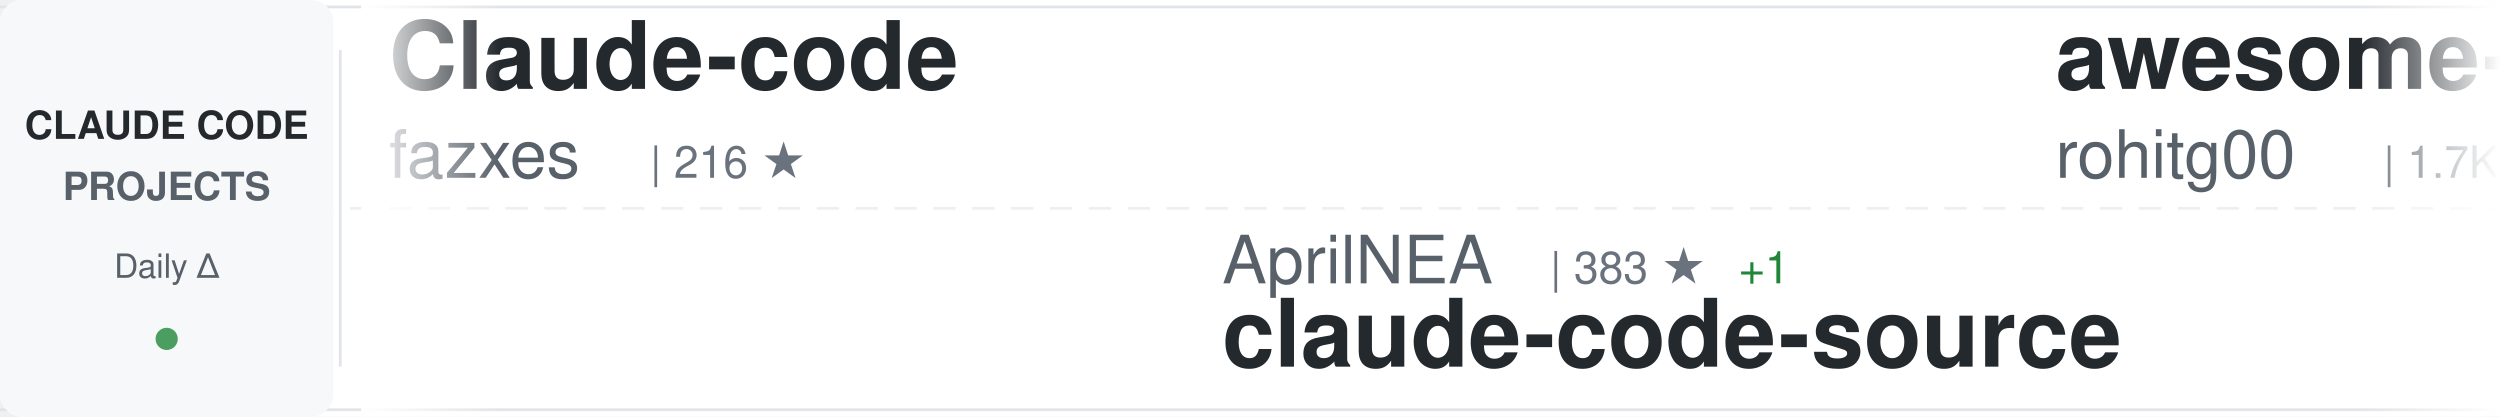
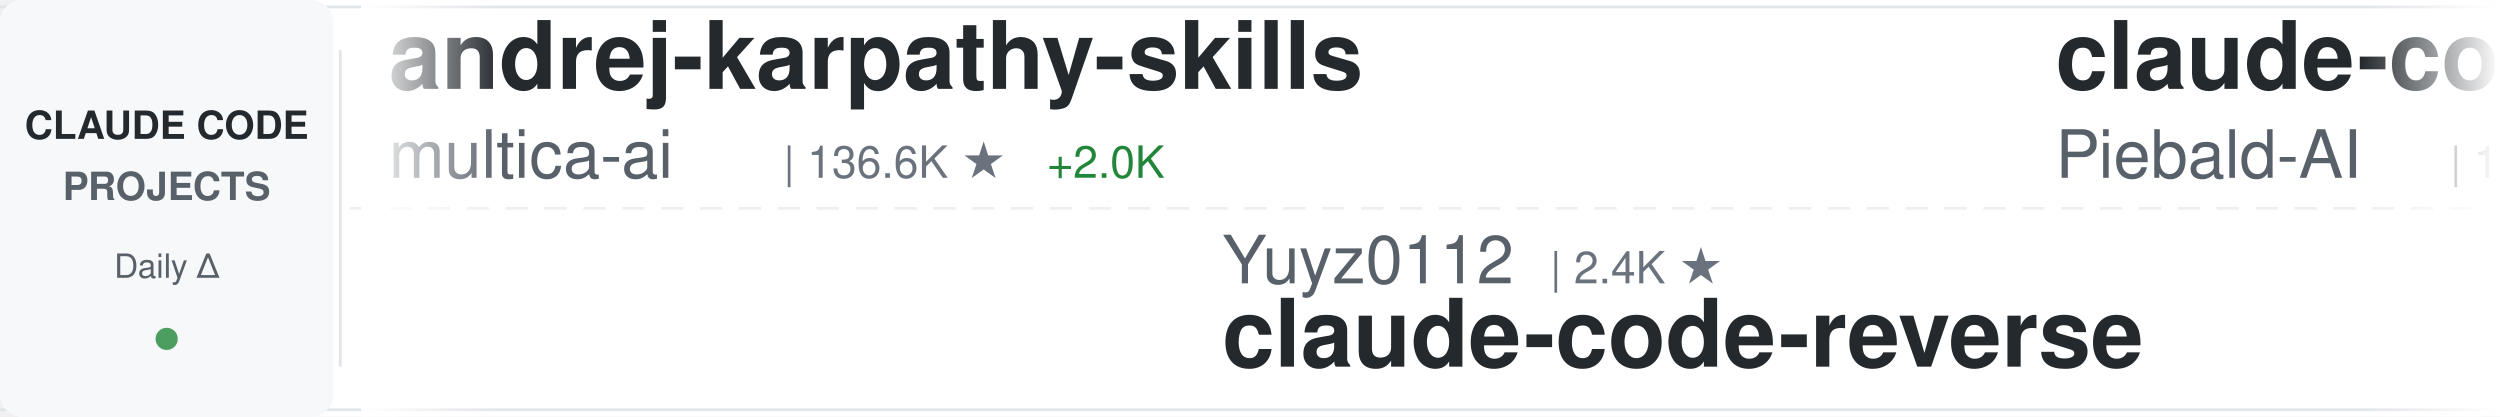
<svg xmlns="http://www.w3.org/2000/svg" width="900" height="150">
  <defs>
    <linearGradient id="awesomeLeftFade" x1="0%" y1="0%" x2="100%" y2="0%">
      <stop offset="0%" style="stop-color:#ffffff;stop-opacity:1" />
      <stop offset="100%" style="stop-color:#ffffff;stop-opacity:0" />
    </linearGradient>
    <linearGradient id="awesomeRightFade" x1="0%" y1="0%" x2="100%" y2="0%">
      <stop offset="0%" style="stop-color:#ffffff;stop-opacity:0" />
      <stop offset="100%" style="stop-color:#ffffff;stop-opacity:1" />
    </linearGradient>
  </defs>
  <rect width="900" height="150" fill="#ffffff" rx="8" />
  <rect x="0" y="2" width="900" height="1" fill="#e1e4e8" />
  <rect x="0" y="147" width="900" height="1" fill="#e1e4e8" />
  <line x1="0" y1="75" x2="900" y2="75" stroke="#e1e4e8" stroke-width="1" stroke-dasharray="8 6" opacity="0.6" />
  <rect x="0" y="0" width="120" height="150" fill="#f6f8fa" rx="8" />
  <text x="60" y="50" font-family="-apple-system, BlinkMacSystemFont, 'Segoe UI', Helvetica, Arial, sans-serif" font-size="14" font-weight="600" fill="#24292e" text-anchor="middle">CLAUDE CODE</text>
  <text x="60" y="72" font-family="-apple-system, BlinkMacSystemFont, 'Segoe UI', Helvetica, Arial, sans-serif" font-size="14" font-weight="600" fill="#586069" text-anchor="middle">PROJECTS</text>
  <text x="60" y="100" font-family="-apple-system, BlinkMacSystemFont, 'Segoe UI', Helvetica, Arial, sans-serif" font-size="12" font-weight="500" fill="#586069" text-anchor="middle">Daily Δ</text>
  <circle cx="60" cy="122" r="4" fill="#22863a" opacity="0.8" />
  <rect x="122" y="18" width="1" height="114" fill="#e1e4e8" />
  <clipPath id="awesomeTickerClip">
    <rect x="130" y="0" width="770" height="150" />
  </clipPath>
  <g clip-path="url(#awesomeTickerClip)">
    <g id="awesomeTickerItems">
      <animateTransform attributeName="transform" attributeType="XML" type="translate" from="0 0" to="-3000 0" dur="54s" repeatCount="indefinite" />
      <g transform="translate(0, 0)">
-         <text x="140" y="32" font-family="-apple-system, BlinkMacSystemFont, 'Segoe UI', Helvetica, Arial, sans-serif" font-size="34" font-weight="600" fill="#24292e">Claude-code</text>
-         <text x="140" y="64" font-family="-apple-system, BlinkMacSystemFont, 'Segoe UI', Helvetica, Arial, sans-serif" font-size="24" font-weight="400" fill="#586069">fazxes</text>
-         <text x="234" y="64" font-family="-apple-system, BlinkMacSystemFont, 'Segoe UI', Helvetica, Arial, sans-serif" font-size="16" font-weight="500" fill="#6a737d">| 216 ★</text>
+         <text x="140" y="32" font-family="-apple-system, BlinkMacSystemFont, 'Segoe UI', Helvetica, Arial, sans-serif" font-size="34" font-weight="600" fill="#24292e">andrej-karpathy-skills</text>
+         <text x="140" y="64" font-family="-apple-system, BlinkMacSystemFont, 'Segoe UI', Helvetica, Arial, sans-serif" font-size="24" font-weight="400" fill="#586069">multica-ai</text>
+         <text x="282" y="64" font-family="-apple-system, BlinkMacSystemFont, 'Segoe UI', Helvetica, Arial, sans-serif" font-size="16" font-weight="500" fill="#6a737d">| 136.6K ★</text>
+         <text x="377" y="64" font-family="-apple-system, BlinkMacSystemFont, 'Segoe UI', Helvetica, Arial, sans-serif" font-size="16" font-weight="500" fill="#22863a"> +2.0K</text>
      </g>
      <g transform="translate(300, 0)">
-         <text x="140" y="102" font-family="-apple-system, BlinkMacSystemFont, 'Segoe UI', Helvetica, Arial, sans-serif" font-size="24" font-weight="400" fill="#586069">AprilNEA</text>
-         <text x="258" y="102" font-family="-apple-system, BlinkMacSystemFont, 'Segoe UI', Helvetica, Arial, sans-serif" font-size="16" font-weight="500" fill="#6a737d">| 383 ★</text>
-         <text x="326" y="102" font-family="-apple-system, BlinkMacSystemFont, 'Segoe UI', Helvetica, Arial, sans-serif" font-size="16" font-weight="500" fill="#22863a"> +1</text>
-         <text x="140" y="132" font-family="-apple-system, BlinkMacSystemFont, 'Segoe UI', Helvetica, Arial, sans-serif" font-size="34" font-weight="600" fill="#24292e">claude-code-source</text>
+         <text x="140" y="102" font-family="-apple-system, BlinkMacSystemFont, 'Segoe UI', Helvetica, Arial, sans-serif" font-size="24" font-weight="400" fill="#586069">Yuyz0112</text>
+         <text x="258" y="102" font-family="-apple-system, BlinkMacSystemFont, 'Segoe UI', Helvetica, Arial, sans-serif" font-size="16" font-weight="500" fill="#6a737d">| 2.4K ★</text>
+         <text x="140" y="132" font-family="-apple-system, BlinkMacSystemFont, 'Segoe UI', Helvetica, Arial, sans-serif" font-size="34" font-weight="600" fill="#24292e">claude-code-reverse</text>
      </g>
      <g transform="translate(600, 0)">
+         <text x="140" y="32" font-family="-apple-system, BlinkMacSystemFont, 'Segoe UI', Helvetica, Arial, sans-serif" font-size="34" font-weight="600" fill="#24292e">claude-code-system-promp...</text>
+         <text x="140" y="64" font-family="-apple-system, BlinkMacSystemFont, 'Segoe UI', Helvetica, Arial, sans-serif" font-size="24" font-weight="400" fill="#586069">Piebald-AI</text>
+         <text x="282" y="64" font-family="-apple-system, BlinkMacSystemFont, 'Segoe UI', Helvetica, Arial, sans-serif" font-size="16" font-weight="500" fill="#6a737d">| 10.3K ★</text>
+         <text x="368" y="64" font-family="-apple-system, BlinkMacSystemFont, 'Segoe UI', Helvetica, Arial, sans-serif" font-size="16" font-weight="500" fill="#22863a"> +33</text>
+       </g>
+       <g transform="translate(900, 0)">
+         <text x="140" y="102" font-family="-apple-system, BlinkMacSystemFont, 'Segoe UI', Helvetica, Arial, sans-serif" font-size="24" font-weight="400" fill="#586069">zebbern</text>
+         <text x="246" y="102" font-family="-apple-system, BlinkMacSystemFont, 'Segoe UI', Helvetica, Arial, sans-serif" font-size="16" font-weight="500" fill="#6a737d">| 4.1K ★</text>
+         <text x="323" y="102" font-family="-apple-system, BlinkMacSystemFont, 'Segoe UI', Helvetica, Arial, sans-serif" font-size="16" font-weight="500" fill="#22863a"> +8</text>
+         <text x="140" y="132" font-family="-apple-system, BlinkMacSystemFont, 'Segoe UI', Helvetica, Arial, sans-serif" font-size="34" font-weight="600" fill="#24292e">claude-code-guide</text>
+       </g>
+       <g transform="translate(1200, 0)">
+         <text x="140" y="32" font-family="-apple-system, BlinkMacSystemFont, 'Segoe UI', Helvetica, Arial, sans-serif" font-size="34" font-weight="600" fill="#24292e">Claude-Code-Source-Study</text>
+         <text x="140" y="64" font-family="-apple-system, BlinkMacSystemFont, 'Segoe UI', Helvetica, Arial, sans-serif" font-size="24" font-weight="400" fill="#586069">luyao618</text>
+         <text x="258" y="64" font-family="-apple-system, BlinkMacSystemFont, 'Segoe UI', Helvetica, Arial, sans-serif" font-size="16" font-weight="500" fill="#6a737d">| 1.4K ★</text>
+         <text x="335" y="64" font-family="-apple-system, BlinkMacSystemFont, 'Segoe UI', Helvetica, Arial, sans-serif" font-size="16" font-weight="500" fill="#22863a"> +6</text>
+       </g>
+       <g transform="translate(1500, 0)">
+         <text x="140" y="102" font-family="-apple-system, BlinkMacSystemFont, 'Segoe UI', Helvetica, Arial, sans-serif" font-size="24" font-weight="400" fill="#586069">frankbria</text>
+         <text x="270" y="102" font-family="-apple-system, BlinkMacSystemFont, 'Segoe UI', Helvetica, Arial, sans-serif" font-size="16" font-weight="500" fill="#6a737d">| 9.2K ★</text>
+         <text x="347" y="102" font-family="-apple-system, BlinkMacSystemFont, 'Segoe UI', Helvetica, Arial, sans-serif" font-size="16" font-weight="500" fill="#22863a"> +10</text>
+         <text x="140" y="132" font-family="-apple-system, BlinkMacSystemFont, 'Segoe UI', Helvetica, Arial, sans-serif" font-size="34" font-weight="600" fill="#24292e">ralph-claude-code</text>
+       </g>
+       <g transform="translate(1800, 0)">
+         <text x="140" y="32" font-family="-apple-system, BlinkMacSystemFont, 'Segoe UI', Helvetica, Arial, sans-serif" font-size="34" font-weight="600" fill="#24292e">claude-code-telegram</text>
+         <text x="140" y="64" font-family="-apple-system, BlinkMacSystemFont, 'Segoe UI', Helvetica, Arial, sans-serif" font-size="24" font-weight="400" fill="#586069">RichardAtCT</text>
+         <text x="294" y="64" font-family="-apple-system, BlinkMacSystemFont, 'Segoe UI', Helvetica, Arial, sans-serif" font-size="16" font-weight="500" fill="#6a737d">| 2.6K ★</text>
+         <text x="371" y="64" font-family="-apple-system, BlinkMacSystemFont, 'Segoe UI', Helvetica, Arial, sans-serif" font-size="16" font-weight="500" fill="#22863a"> +2</text>
+       </g>
+       <g transform="translate(2100, 0)">
+         <text x="140" y="102" font-family="-apple-system, BlinkMacSystemFont, 'Segoe UI', Helvetica, Arial, sans-serif" font-size="24" font-weight="400" fill="#586069">guanshan</text>
+         <text x="258" y="102" font-family="-apple-system, BlinkMacSystemFont, 'Segoe UI', Helvetica, Arial, sans-serif" font-size="16" font-weight="500" fill="#6a737d">| 59 ★</text>
+         <text x="140" y="132" font-family="-apple-system, BlinkMacSystemFont, 'Segoe UI', Helvetica, Arial, sans-serif" font-size="34" font-weight="600" fill="#24292e">ClaudeCode</text>
+       </g>
+       <g transform="translate(2400, 0)">
        <text x="140" y="32" font-family="-apple-system, BlinkMacSystemFont, 'Segoe UI', Helvetica, Arial, sans-serif" font-size="34" font-weight="600" fill="#24292e">awesome-claude-code-tool...</text>
        <text x="140" y="64" font-family="-apple-system, BlinkMacSystemFont, 'Segoe UI', Helvetica, Arial, sans-serif" font-size="24" font-weight="400" fill="#586069">rohitg00</text>
        <text x="258" y="64" font-family="-apple-system, BlinkMacSystemFont, 'Segoe UI', Helvetica, Arial, sans-serif" font-size="16" font-weight="500" fill="#6a737d">| 1.7K ★</text>
        <text x="335" y="64" font-family="-apple-system, BlinkMacSystemFont, 'Segoe UI', Helvetica, Arial, sans-serif" font-size="16" font-weight="500" fill="#22863a"> +17</text>
      </g>
-       <g transform="translate(900, 0)">
-         <text x="140" y="102" font-family="-apple-system, BlinkMacSystemFont, 'Segoe UI', Helvetica, Arial, sans-serif" font-size="24" font-weight="400" fill="#586069">darcyegb</text>
-         <text x="258" y="102" font-family="-apple-system, BlinkMacSystemFont, 'Segoe UI', Helvetica, Arial, sans-serif" font-size="16" font-weight="500" fill="#6a737d">| 699 ★</text>
-         <text x="326" y="102" font-family="-apple-system, BlinkMacSystemFont, 'Segoe UI', Helvetica, Arial, sans-serif" font-size="16" font-weight="500" fill="#22863a"> +3</text>
-         <text x="140" y="132" font-family="-apple-system, BlinkMacSystemFont, 'Segoe UI', Helvetica, Arial, sans-serif" font-size="34" font-weight="600" fill="#24292e">ClaudeCodeAgents</text>
-       </g>
-       <g transform="translate(1200, 0)">
-         <text x="140" y="32" font-family="-apple-system, BlinkMacSystemFont, 'Segoe UI', Helvetica, Arial, sans-serif" font-size="34" font-weight="600" fill="#24292e">free-claude-code</text>
-         <text x="140" y="64" font-family="-apple-system, BlinkMacSystemFont, 'Segoe UI', Helvetica, Arial, sans-serif" font-size="24" font-weight="400" fill="#586069">Alishahryar1</text>
-         <text x="306" y="64" font-family="-apple-system, BlinkMacSystemFont, 'Segoe UI', Helvetica, Arial, sans-serif" font-size="16" font-weight="500" fill="#6a737d">| 25.8K ★</text>
-         <text x="392" y="64" font-family="-apple-system, BlinkMacSystemFont, 'Segoe UI', Helvetica, Arial, sans-serif" font-size="16" font-weight="500" fill="#22863a"> +507</text>
-       </g>
-       <g transform="translate(1500, 0)">
-         <text x="140" y="102" font-family="-apple-system, BlinkMacSystemFont, 'Segoe UI', Helvetica, Arial, sans-serif" font-size="24" font-weight="400" fill="#586069">affaan-m</text>
-         <text x="258" y="102" font-family="-apple-system, BlinkMacSystemFont, 'Segoe UI', Helvetica, Arial, sans-serif" font-size="16" font-weight="500" fill="#6a737d">| 186.6K ★</text>
-         <text x="353" y="102" font-family="-apple-system, BlinkMacSystemFont, 'Segoe UI', Helvetica, Arial, sans-serif" font-size="16" font-weight="500" fill="#22863a"> +937</text>
-         <text x="140" y="132" font-family="-apple-system, BlinkMacSystemFont, 'Segoe UI', Helvetica, Arial, sans-serif" font-size="34" font-weight="600" fill="#24292e">ECC</text>
-       </g>
-       <g transform="translate(1800, 0)">
-         <text x="140" y="32" font-family="-apple-system, BlinkMacSystemFont, 'Segoe UI', Helvetica, Arial, sans-serif" font-size="34" font-weight="600" fill="#24292e">claude-code-infrastructu...</text>
-         <text x="140" y="64" font-family="-apple-system, BlinkMacSystemFont, 'Segoe UI', Helvetica, Arial, sans-serif" font-size="24" font-weight="400" fill="#586069">diet103</text>
-         <text x="246" y="64" font-family="-apple-system, BlinkMacSystemFont, 'Segoe UI', Helvetica, Arial, sans-serif" font-size="16" font-weight="500" fill="#6a737d">| 9.6K ★</text>
-         <text x="323" y="64" font-family="-apple-system, BlinkMacSystemFont, 'Segoe UI', Helvetica, Arial, sans-serif" font-size="16" font-weight="500" fill="#22863a"> +4</text>
-       </g>
-       <g transform="translate(2100, 0)">
-         <text x="140" y="102" font-family="-apple-system, BlinkMacSystemFont, 'Segoe UI', Helvetica, Arial, sans-serif" font-size="24" font-weight="400" fill="#586069">hangsman</text>
-         <text x="258" y="102" font-family="-apple-system, BlinkMacSystemFont, 'Segoe UI', Helvetica, Arial, sans-serif" font-size="16" font-weight="500" fill="#6a737d">| 780 ★</text>
-         <text x="140" y="132" font-family="-apple-system, BlinkMacSystemFont, 'Segoe UI', Helvetica, Arial, sans-serif" font-size="34" font-weight="600" fill="#24292e">claude-code-source</text>
-       </g>
-       <g transform="translate(2400, 0)">
-         <text x="140" y="32" font-family="-apple-system, BlinkMacSystemFont, 'Segoe UI', Helvetica, Arial, sans-serif" font-size="34" font-weight="600" fill="#24292e">claude-code-tips</text>
-         <text x="140" y="64" font-family="-apple-system, BlinkMacSystemFont, 'Segoe UI', Helvetica, Arial, sans-serif" font-size="24" font-weight="400" fill="#586069">ykdojo</text>
-         <text x="234" y="64" font-family="-apple-system, BlinkMacSystemFont, 'Segoe UI', Helvetica, Arial, sans-serif" font-size="16" font-weight="500" fill="#6a737d">| 8.4K ★</text>
-         <text x="311" y="64" font-family="-apple-system, BlinkMacSystemFont, 'Segoe UI', Helvetica, Arial, sans-serif" font-size="16" font-weight="500" fill="#22863a"> +21</text>
-       </g>
      <g transform="translate(2700, 0)">
-         <text x="140" y="102" font-family="-apple-system, BlinkMacSystemFont, 'Segoe UI', Helvetica, Arial, sans-serif" font-size="24" font-weight="400" fill="#586069">andrew-kramer-inno</text>
-         <text x="378" y="102" font-family="-apple-system, BlinkMacSystemFont, 'Segoe UI', Helvetica, Arial, sans-serif" font-size="16" font-weight="500" fill="#6a737d">| 589 ★</text>
-         <text x="140" y="132" font-family="-apple-system, BlinkMacSystemFont, 'Segoe UI', Helvetica, Arial, sans-serif" font-size="34" font-weight="600" fill="#24292e">claude-code-source-build</text>
+         <text x="140" y="102" font-family="-apple-system, BlinkMacSystemFont, 'Segoe UI', Helvetica, Arial, sans-serif" font-size="24" font-weight="400" fill="#586069">FlorianBruniaux</text>
+         <text x="342" y="102" font-family="-apple-system, BlinkMacSystemFont, 'Segoe UI', Helvetica, Arial, sans-serif" font-size="16" font-weight="500" fill="#6a737d">| 4.4K ★</text>
+         <text x="419" y="102" font-family="-apple-system, BlinkMacSystemFont, 'Segoe UI', Helvetica, Arial, sans-serif" font-size="16" font-weight="500" fill="#22863a"> +23</text>
+         <text x="140" y="132" font-family="-apple-system, BlinkMacSystemFont, 'Segoe UI', Helvetica, Arial, sans-serif" font-size="34" font-weight="600" fill="#24292e">claude-code-ultimate-gui...</text>
      </g>
      <g transform="translate(3000, 0)">
-         <text x="140" y="32" font-family="-apple-system, BlinkMacSystemFont, 'Segoe UI', Helvetica, Arial, sans-serif" font-size="34" font-weight="600" fill="#24292e">Claude-code</text>
-         <text x="140" y="64" font-family="-apple-system, BlinkMacSystemFont, 'Segoe UI', Helvetica, Arial, sans-serif" font-size="24" font-weight="400" fill="#586069">fazxes</text>
-         <text x="234" y="64" font-family="-apple-system, BlinkMacSystemFont, 'Segoe UI', Helvetica, Arial, sans-serif" font-size="16" font-weight="500" fill="#6a737d">| 216 ★</text>
+         <text x="140" y="32" font-family="-apple-system, BlinkMacSystemFont, 'Segoe UI', Helvetica, Arial, sans-serif" font-size="34" font-weight="600" fill="#24292e">andrej-karpathy-skills</text>
+         <text x="140" y="64" font-family="-apple-system, BlinkMacSystemFont, 'Segoe UI', Helvetica, Arial, sans-serif" font-size="24" font-weight="400" fill="#586069">multica-ai</text>
+         <text x="282" y="64" font-family="-apple-system, BlinkMacSystemFont, 'Segoe UI', Helvetica, Arial, sans-serif" font-size="16" font-weight="500" fill="#6a737d">| 136.6K ★</text>
+         <text x="377" y="64" font-family="-apple-system, BlinkMacSystemFont, 'Segoe UI', Helvetica, Arial, sans-serif" font-size="16" font-weight="500" fill="#22863a"> +2.0K</text>
      </g>
      <g transform="translate(3300, 0)">
-         <text x="140" y="102" font-family="-apple-system, BlinkMacSystemFont, 'Segoe UI', Helvetica, Arial, sans-serif" font-size="24" font-weight="400" fill="#586069">AprilNEA</text>
-         <text x="258" y="102" font-family="-apple-system, BlinkMacSystemFont, 'Segoe UI', Helvetica, Arial, sans-serif" font-size="16" font-weight="500" fill="#6a737d">| 383 ★</text>
-         <text x="326" y="102" font-family="-apple-system, BlinkMacSystemFont, 'Segoe UI', Helvetica, Arial, sans-serif" font-size="16" font-weight="500" fill="#22863a"> +1</text>
-         <text x="140" y="132" font-family="-apple-system, BlinkMacSystemFont, 'Segoe UI', Helvetica, Arial, sans-serif" font-size="34" font-weight="600" fill="#24292e">claude-code-source</text>
+         <text x="140" y="102" font-family="-apple-system, BlinkMacSystemFont, 'Segoe UI', Helvetica, Arial, sans-serif" font-size="24" font-weight="400" fill="#586069">Yuyz0112</text>
+         <text x="258" y="102" font-family="-apple-system, BlinkMacSystemFont, 'Segoe UI', Helvetica, Arial, sans-serif" font-size="16" font-weight="500" fill="#6a737d">| 2.4K ★</text>
+         <text x="140" y="132" font-family="-apple-system, BlinkMacSystemFont, 'Segoe UI', Helvetica, Arial, sans-serif" font-size="34" font-weight="600" fill="#24292e">claude-code-reverse</text>
      </g>
      <g transform="translate(3600, 0)">
-         <text x="140" y="32" font-family="-apple-system, BlinkMacSystemFont, 'Segoe UI', Helvetica, Arial, sans-serif" font-size="34" font-weight="600" fill="#24292e">awesome-claude-code-tool...</text>
-         <text x="140" y="64" font-family="-apple-system, BlinkMacSystemFont, 'Segoe UI', Helvetica, Arial, sans-serif" font-size="24" font-weight="400" fill="#586069">rohitg00</text>
-         <text x="258" y="64" font-family="-apple-system, BlinkMacSystemFont, 'Segoe UI', Helvetica, Arial, sans-serif" font-size="16" font-weight="500" fill="#6a737d">| 1.7K ★</text>
-         <text x="335" y="64" font-family="-apple-system, BlinkMacSystemFont, 'Segoe UI', Helvetica, Arial, sans-serif" font-size="16" font-weight="500" fill="#22863a"> +17</text>
+         <text x="140" y="32" font-family="-apple-system, BlinkMacSystemFont, 'Segoe UI', Helvetica, Arial, sans-serif" font-size="34" font-weight="600" fill="#24292e">claude-code-system-promp...</text>
+         <text x="140" y="64" font-family="-apple-system, BlinkMacSystemFont, 'Segoe UI', Helvetica, Arial, sans-serif" font-size="24" font-weight="400" fill="#586069">Piebald-AI</text>
+         <text x="282" y="64" font-family="-apple-system, BlinkMacSystemFont, 'Segoe UI', Helvetica, Arial, sans-serif" font-size="16" font-weight="500" fill="#6a737d">| 10.3K ★</text>
+         <text x="368" y="64" font-family="-apple-system, BlinkMacSystemFont, 'Segoe UI', Helvetica, Arial, sans-serif" font-size="16" font-weight="500" fill="#22863a"> +33</text>
      </g>
      <g transform="translate(3900, 0)">
-         <text x="140" y="102" font-family="-apple-system, BlinkMacSystemFont, 'Segoe UI', Helvetica, Arial, sans-serif" font-size="24" font-weight="400" fill="#586069">darcyegb</text>
-         <text x="258" y="102" font-family="-apple-system, BlinkMacSystemFont, 'Segoe UI', Helvetica, Arial, sans-serif" font-size="16" font-weight="500" fill="#6a737d">| 699 ★</text>
-         <text x="326" y="102" font-family="-apple-system, BlinkMacSystemFont, 'Segoe UI', Helvetica, Arial, sans-serif" font-size="16" font-weight="500" fill="#22863a"> +3</text>
-         <text x="140" y="132" font-family="-apple-system, BlinkMacSystemFont, 'Segoe UI', Helvetica, Arial, sans-serif" font-size="34" font-weight="600" fill="#24292e">ClaudeCodeAgents</text>
+         <text x="140" y="102" font-family="-apple-system, BlinkMacSystemFont, 'Segoe UI', Helvetica, Arial, sans-serif" font-size="24" font-weight="400" fill="#586069">zebbern</text>
+         <text x="246" y="102" font-family="-apple-system, BlinkMacSystemFont, 'Segoe UI', Helvetica, Arial, sans-serif" font-size="16" font-weight="500" fill="#6a737d">| 4.1K ★</text>
+         <text x="323" y="102" font-family="-apple-system, BlinkMacSystemFont, 'Segoe UI', Helvetica, Arial, sans-serif" font-size="16" font-weight="500" fill="#22863a"> +8</text>
+         <text x="140" y="132" font-family="-apple-system, BlinkMacSystemFont, 'Segoe UI', Helvetica, Arial, sans-serif" font-size="34" font-weight="600" fill="#24292e">claude-code-guide</text>
      </g>
    </g>
  </g>
  <rect x="130" y="0" width="50" height="150" fill="url(#awesomeLeftFade)" />
  <rect x="850" y="0" width="50" height="150" fill="url(#awesomeRightFade)" />
</svg>
